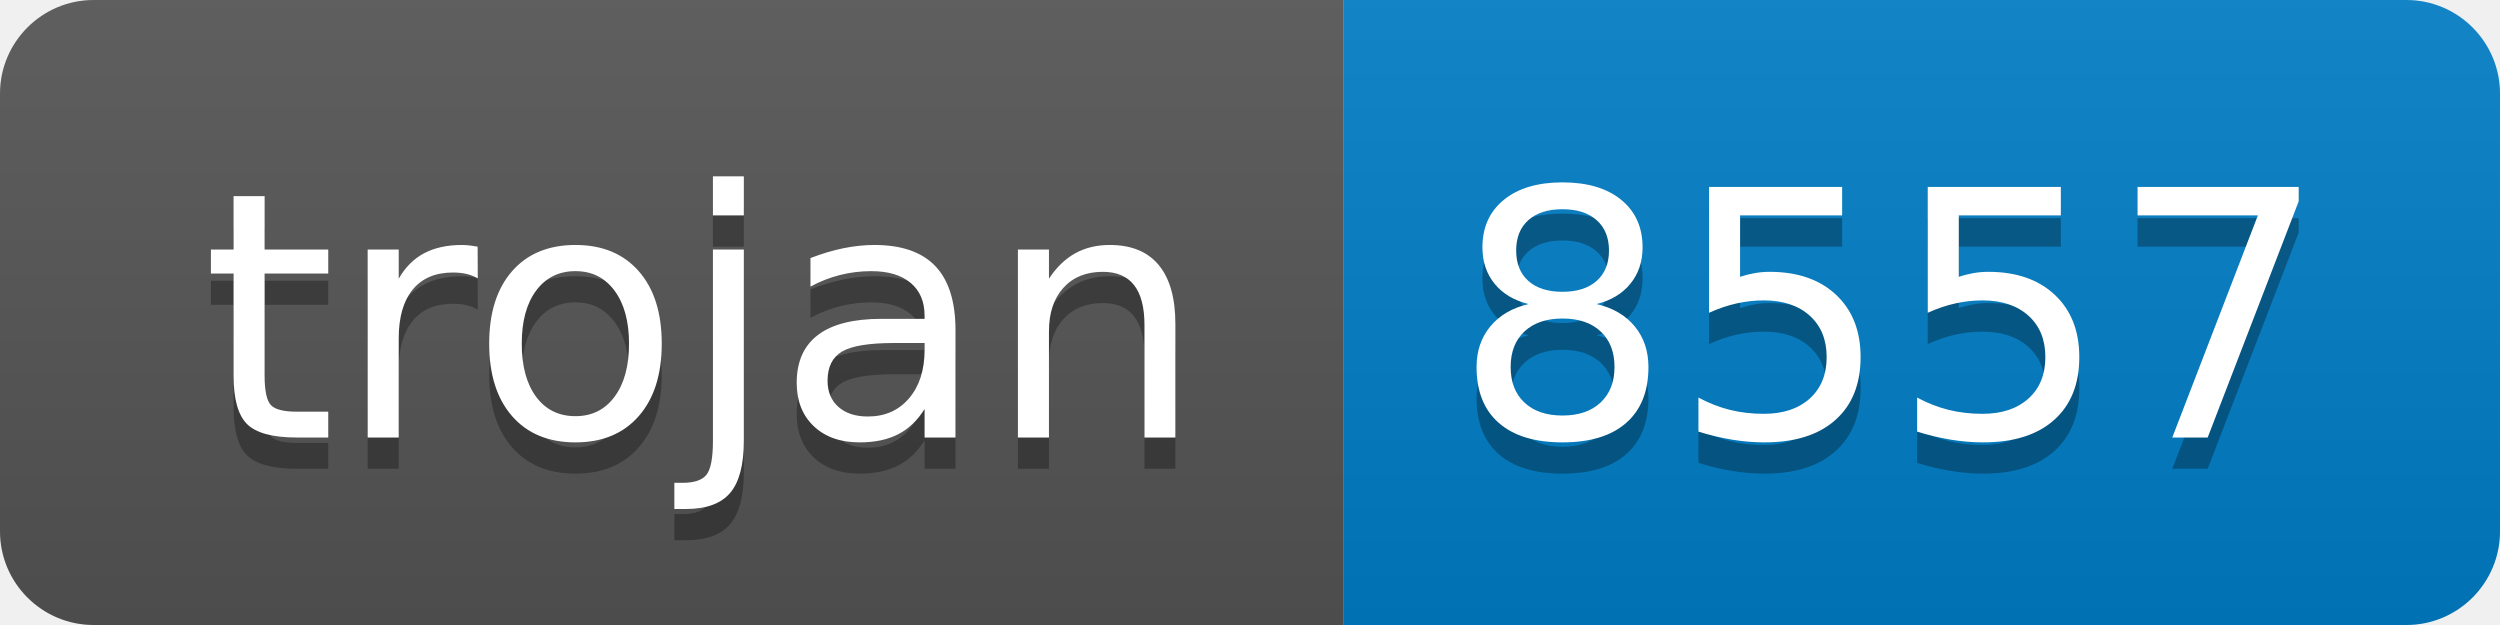
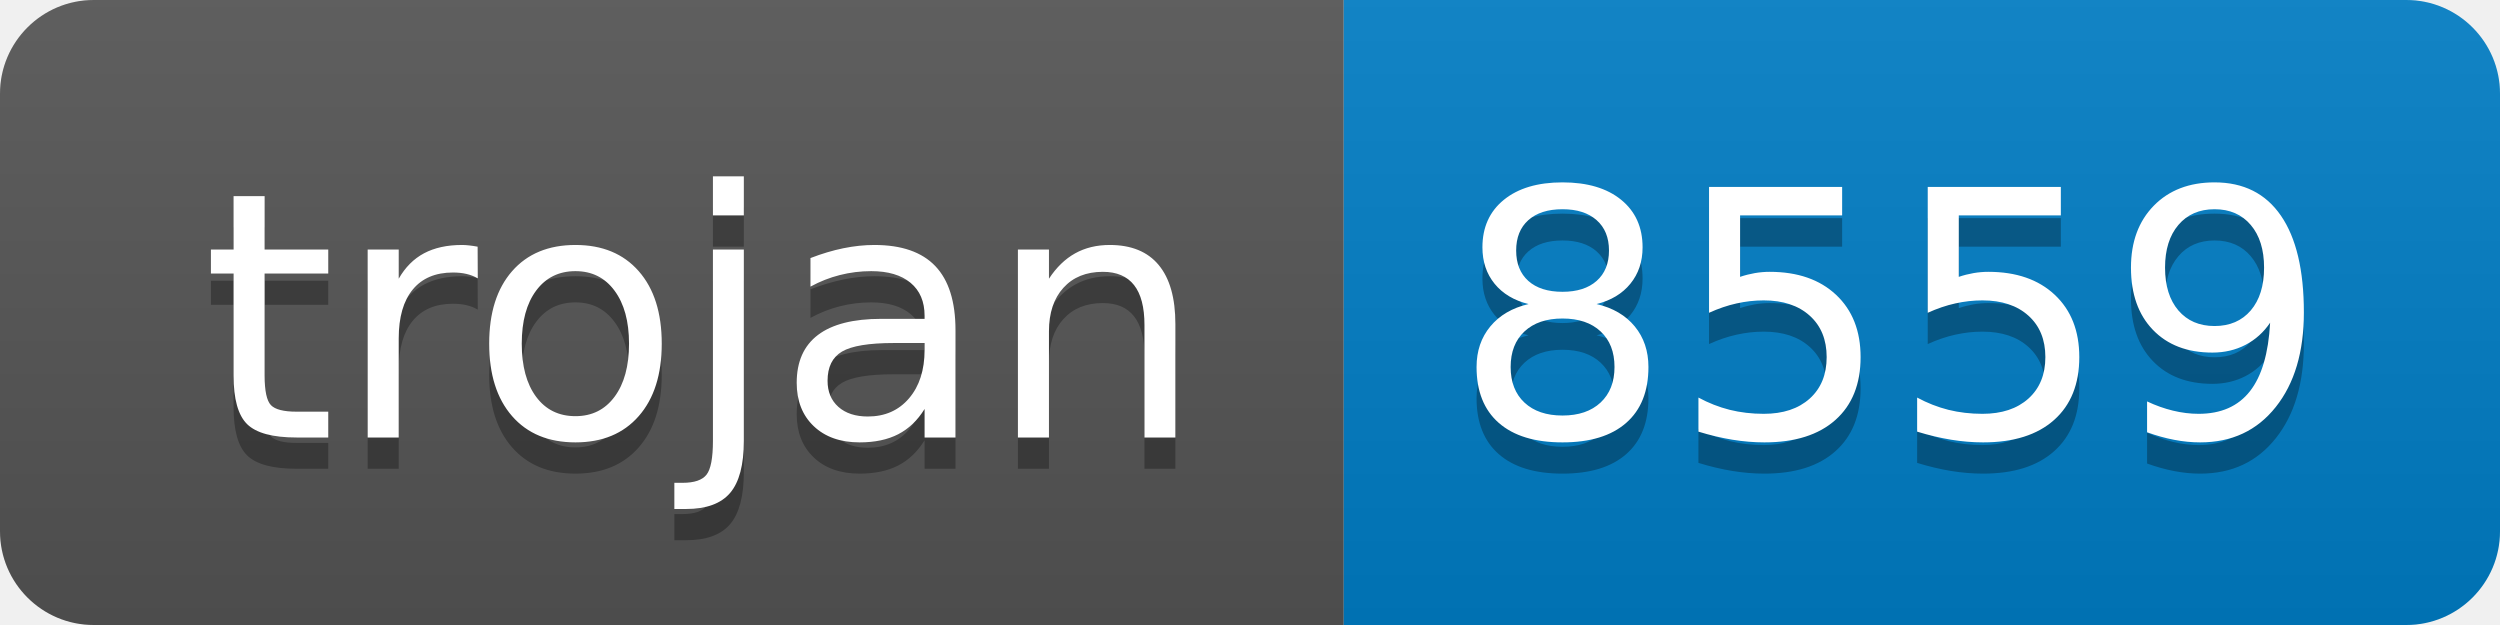
- <svg xmlns="http://www.w3.org/2000/svg" width="80" height="20" role="img" aria-label="trojan: 8557">
+ <svg xmlns="http://www.w3.org/2000/svg" width="80" height="20" role="img" aria-label="trojan: 8559">
  <linearGradient id="s" x2="0" y2="100%">
    <stop offset="0" stop-color="#bbb" stop-opacity=".1" />
    <stop offset="1" stop-opacity=".1" />
  </linearGradient>
  <clipPath id="r">
    <rect width="80" height="20" rx="3" fill="#fff" />
  </clipPath>
  <g clip-path="url(#r)">
    <rect width="43" height="20" fill="#555" />
    <rect x="43" width="37" height="20" fill="#007ec6" />
    <rect width="80" height="20" fill="url(#s)" />
  </g>
  <g fill="#fff" text-anchor="middle" font-family="Verdana,Geneva,DejaVu Sans,sans-serif" text-rendering="geometricPrecision" font-size="110">
    <text aria-hidden="true" x="225" y="150" fill="#010101" fill-opacity=".3" transform="scale(.1)" textLength="330">trojan</text>
    <text x="225" y="140" transform="scale(.1)" fill="#fff" textLength="330">trojan</text>
-     <text aria-hidden="true" x="605" y="150" fill="#010101" fill-opacity=".3" transform="scale(.1)" textLength="270">8557</text>
-     <text x="605" y="140" transform="scale(.1)" fill="#fff" textLength="270">8557</text>
+     <text aria-hidden="true" x="605" y="150" fill="#010101" fill-opacity=".3" transform="scale(.1)" textLength="270">8559</text>
+     <text x="605" y="140" transform="scale(.1)" fill="#fff" textLength="270">8559</text>
  </g>
</svg>
